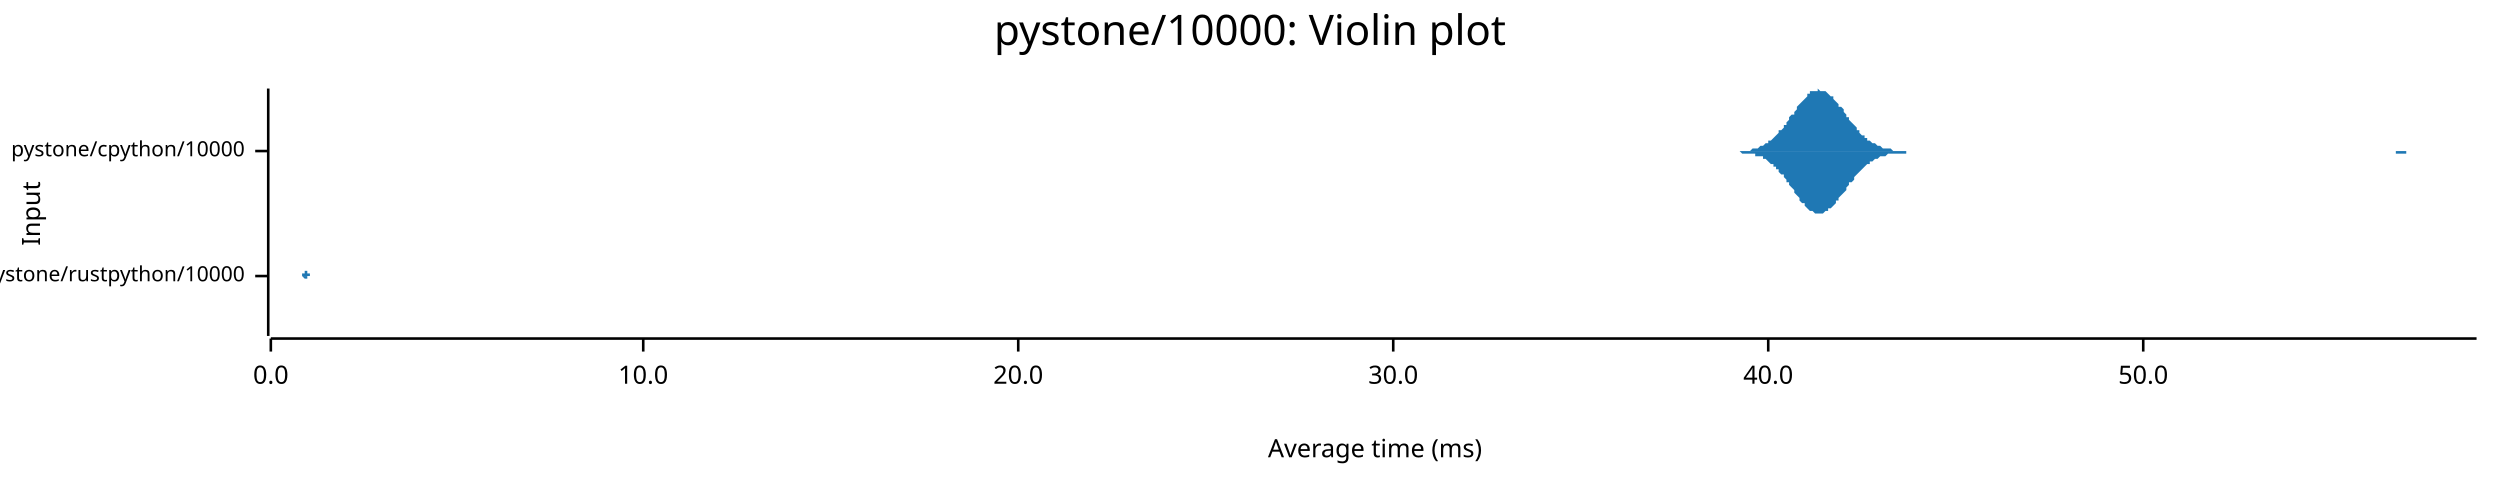
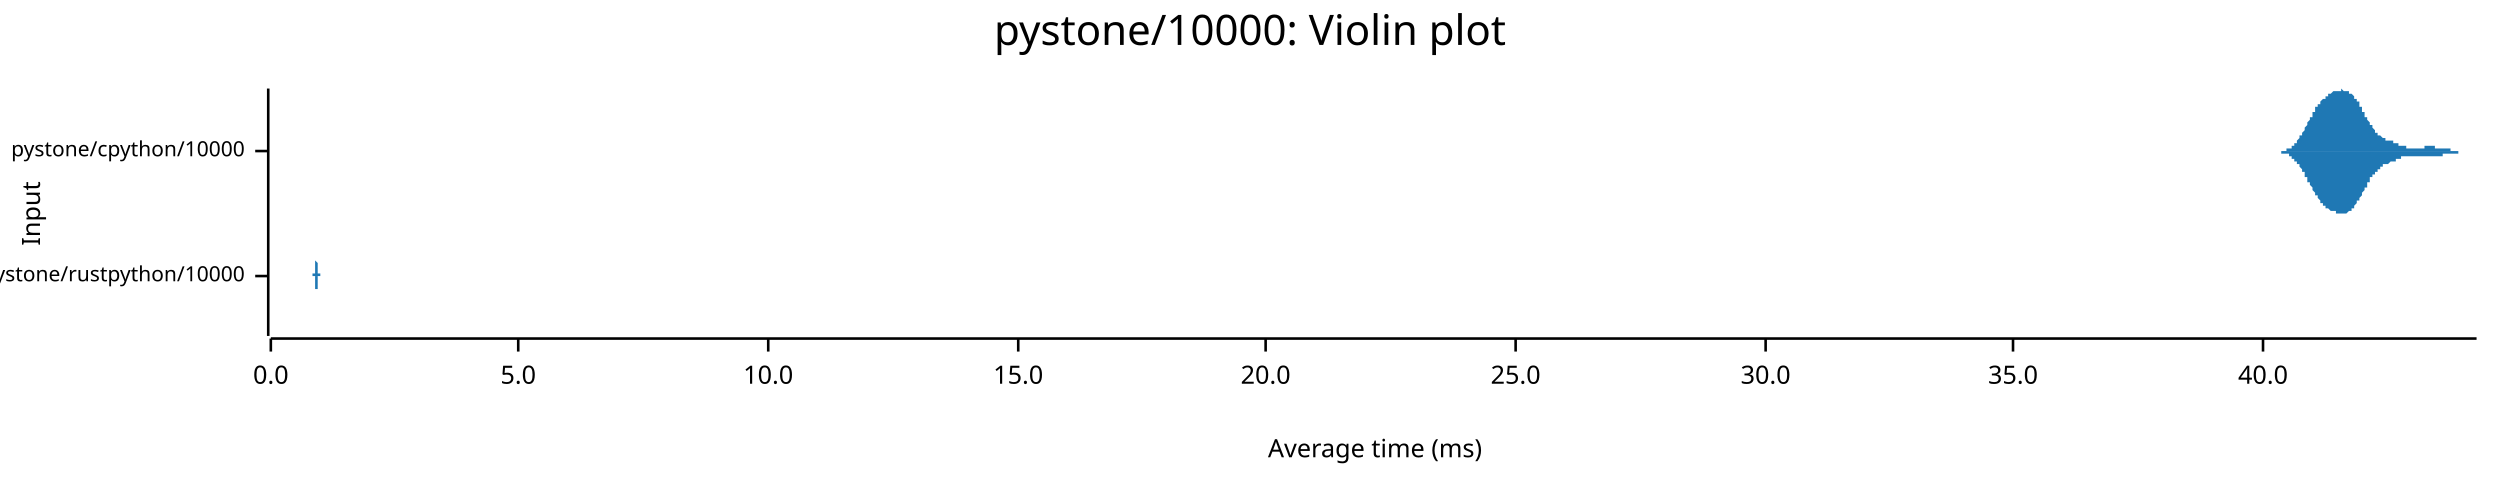
<svg xmlns="http://www.w3.org/2000/svg" width="960" height="186" viewBox="0 0 960 186">
  <text x="480" y="5" dy="0.76em" text-anchor="middle" font-family="sans-serif" font-size="16.129" opacity="1" fill="#000000">
pystone/10000: Violin plot
</text>
  <text x="8" y="82" dy="0.76em" text-anchor="middle" font-family="sans-serif" font-size="9.677" opacity="1" fill="#000000" transform="rotate(270, 8, 82)">
Input
</text>
  <text x="528" y="178" dy="-0.5ex" text-anchor="middle" font-family="sans-serif" font-size="9.677" opacity="1" fill="#000000">
Average time (ms)
</text>
  <polyline fill="none" opacity="1" stroke="#000000" stroke-width="1" points="103,34 103,129 " />
  <text x="94" y="106" dy="0.5ex" text-anchor="end" font-family="sans-serif" font-size="8.065" opacity="1" fill="#000000">
pystone/rustpython/10000
</text>
  <polyline fill="none" opacity="1" stroke="#000000" stroke-width="1" points="98,106 103,106 " />
  <text x="94" y="58" dy="0.5ex" text-anchor="end" font-family="sans-serif" font-size="8.065" opacity="1" fill="#000000">
pystone/cpython/10000
</text>
  <polyline fill="none" opacity="1" stroke="#000000" stroke-width="1" points="98,58 103,58 " />
  <polyline fill="none" opacity="1" stroke="#000000" stroke-width="1" points="104,130 951,130 " />
  <text x="104" y="140" dy="0.76em" text-anchor="middle" font-family="sans-serif" font-size="9.677" opacity="1" fill="#000000">
0.0
</text>
  <polyline fill="none" opacity="1" stroke="#000000" stroke-width="1" points="104,130 104,135 " />
-   <text x="247" y="140" dy="0.76em" text-anchor="middle" font-family="sans-serif" font-size="9.677" opacity="1" fill="#000000">
+   <text x="199" y="140" dy="0.76em" text-anchor="middle" font-family="sans-serif" font-size="9.677" opacity="1" fill="#000000">
+ 5.0
+ </text>
+   <polyline fill="none" opacity="1" stroke="#000000" stroke-width="1" points="199,130 199,135 " />
+   <text x="295" y="140" dy="0.76em" text-anchor="middle" font-family="sans-serif" font-size="9.677" opacity="1" fill="#000000">
10.0
</text>
-   <polyline fill="none" opacity="1" stroke="#000000" stroke-width="1" points="247,130 247,135 " />
+   <polyline fill="none" opacity="1" stroke="#000000" stroke-width="1" points="295,130 295,135 " />
  <text x="391" y="140" dy="0.76em" text-anchor="middle" font-family="sans-serif" font-size="9.677" opacity="1" fill="#000000">
+ 15.0
+ </text>
+   <polyline fill="none" opacity="1" stroke="#000000" stroke-width="1" points="391,130 391,135 " />
+   <text x="486" y="140" dy="0.76em" text-anchor="middle" font-family="sans-serif" font-size="9.677" opacity="1" fill="#000000">
20.0
</text>
-   <polyline fill="none" opacity="1" stroke="#000000" stroke-width="1" points="391,130 391,135 " />
-   <text x="535" y="140" dy="0.76em" text-anchor="middle" font-family="sans-serif" font-size="9.677" opacity="1" fill="#000000">
+   <polyline fill="none" opacity="1" stroke="#000000" stroke-width="1" points="486,130 486,135 " />
+   <text x="582" y="140" dy="0.76em" text-anchor="middle" font-family="sans-serif" font-size="9.677" opacity="1" fill="#000000">
+ 25.0
+ </text>
+   <polyline fill="none" opacity="1" stroke="#000000" stroke-width="1" points="582,130 582,135 " />
+   <text x="678" y="140" dy="0.76em" text-anchor="middle" font-family="sans-serif" font-size="9.677" opacity="1" fill="#000000">
30.0
</text>
-   <polyline fill="none" opacity="1" stroke="#000000" stroke-width="1" points="535,130 535,135 " />
-   <text x="679" y="140" dy="0.76em" text-anchor="middle" font-family="sans-serif" font-size="9.677" opacity="1" fill="#000000">
+   <polyline fill="none" opacity="1" stroke="#000000" stroke-width="1" points="678,130 678,135 " />
+   <text x="773" y="140" dy="0.76em" text-anchor="middle" font-family="sans-serif" font-size="9.677" opacity="1" fill="#000000">
+ 35.0
+ </text>
+   <polyline fill="none" opacity="1" stroke="#000000" stroke-width="1" points="773,130 773,135 " />
+   <text x="869" y="140" dy="0.76em" text-anchor="middle" font-family="sans-serif" font-size="9.677" opacity="1" fill="#000000">
40.0
</text>
-   <polyline fill="none" opacity="1" stroke="#000000" stroke-width="1" points="679,130 679,135 " />
-   <text x="823" y="140" dy="0.76em" text-anchor="middle" font-family="sans-serif" font-size="9.677" opacity="1" fill="#000000">
- 50.0
- </text>
-   <polyline fill="none" opacity="1" stroke="#000000" stroke-width="1" points="823,130 823,135 " />
-   <polygon opacity="1" fill="#1F78B4" points="116,106 116,106 116,106 116,106 116,106 116,106 116,106 116,106 116,106 116,106 116,106 116,106 116,106 116,106 116,106 116,106 116,106 116,106 116,106 116,106 116,106 116,106 116,105 116,105 116,105 116,105 116,105 116,105 116,105 116,105 116,105 116,105 117,105 117,105 117,105 117,105 117,105 117,104 117,104 117,104 117,104 117,104 117,104 117,104 117,103 117,103 117,103 117,103 117,103 117,102 117,102 117,102 117,102 117,101 117,101 117,101 117,100 117,100 117,100 117,99 117,99 117,99 117,98 117,98 117,97 117,97 117,97 117,96 117,96 117,95 117,95 117,94 117,94 117,93 117,93 117,92 117,92 117,91 117,91 117,90 117,90 117,89 117,89 117,88 117,88 117,87 117,87 117,86 117,86 117,85 117,85 117,85 117,84 117,84 117,84 117,83 117,83 117,83 117,83 117,82 117,82 117,82 117,82 117,82 117,82 117,82 117,82 117,82 117,82 117,82 117,83 117,83 117,83 117,83 117,83 117,84 117,84 117,84 117,85 117,85 117,86 117,86 117,87 117,87 117,88 117,88 117,89 117,89 117,90 117,90 117,91 117,91 117,92 117,92 117,93 117,93 117,94 117,94 117,95 117,95 117,96 117,96 117,97 117,97 117,97 117,98 117,98 117,99 117,99 117,99 117,100 117,100 117,100 117,101 117,101 117,101 117,101 117,102 117,102 117,102 117,102 117,102 117,103 117,103 117,103 117,103 117,103 117,103 117,103 117,104 117,104 117,104 117,104 117,104 117,104 117,104 117,104 117,104 117,104 117,104 117,104 117,104 117,104 117,104 117,104 117,104 117,104 117,104 117,104 117,104 117,104 117,104 118,104 118,104 118,104 118,104 118,104 118,104 118,104 118,104 118,104 118,104 118,104 118,104 118,104 118,104 118,104 118,104 118,104 118,104 118,104 118,104 118,104 118,104 118,104 118,104 118,104 118,104 118,104 118,104 118,104 118,104 118,104 118,104 118,104 118,104 118,104 118,104 118,104 118,104 118,104 118,104 118,104 118,104 118,104 118,104 118,104 118,104 118,104 118,104 118,104 118,104 118,104 118,104 118,104 118,104 118,104 118,104 118,104 118,105 118,105 118,105 118,105 118,105 118,105 118,105 118,105 118,105 118,105 118,105 118,105 118,105 118,105 118,105 118,105 118,105 118,105 118,105 118,105 118,105 118,105 118,105 118,105 118,105 118,105 118,105 118,105 118,105 118,105 118,105 118,105 118,105 118,105 118,105 118,105 118,105 118,105 118,105 118,106 118,106 118,106 118,106 118,106 118,106 118,106 118,106 118,106 118,106 118,106 118,106 118,106 118,106 118,106 118,106 118,106 118,106 118,106 118,106 118,106 118,106 118,106 118,106 118,106 118,106 118,106 118,106 118,106 118,106 118,106 118,106 118,106 118,106 118,106 118,106 118,106 118,106 118,106 118,106 118,106 118,106 118,106 118,106 118,106 118,106 118,106 118,106 118,106 118,106 118,106 118,106 118,106 118,106 118,106 118,106 118,106 118,105 118,105 118,105 118,105 118,105 118,105 118,105 118,105 119,105 119,105 119,105 119,105 119,105 119,105 119,105 119,105 119,105 119,105 119,105 119,105 119,105 119,105 119,105 119,105 119,105 119,105 119,105 119,105 119,105 119,105 119,105 119,105 119,105 119,105 119,105 119,105 119,106 119,106 119,106 119,106 119,106 119,106 119,106 119,106 119,106 119,106 119,106 119,106 119,106 119,106 119,106 119,106 119,106 119,106 119,106 119,106 119,106 119,106 119,106 119,106 119,106 119,106 119,106 119,106 119,106 119,106 119,106 119,105 119,105 119,105 119,105 119,105 119,105 119,105 119,105 119,105 119,105 119,105 119,105 119,105 119,105 119,105 119,105 119,105 119,105 119,105 119,105 119,105 119,105 119,105 119,105 119,105 119,105 119,105 119,105 119,105 119,105 119,105 119,105 119,105 119,105 119,105 119,105 119,106 119,106 119,106 119,106 119,106 119,106 119,106 119,106 119,106 119,106 119,106 119,106 119,106 119,106 119,106 119,106 119,106 119,106 119,106 119,106 119,106 119,106 119,106 119,106 119,106 119,106 119,106 119,106 119,106 119,106 119,106 119,106 119,106 119,106 119,106 119,106 119,106 119,106 119,106 119,106 119,106 119,106 119,106 119,106 119,106 119,106 119,106 119,106 119,106 119,106 119,106 119,106 119,106 116,106 " />
-   <polygon opacity="1" fill="#1F78B4" points="116,106 116,106 116,106 116,106 116,106 116,106 116,106 116,106 116,106 116,106 116,106 116,106 116,106 116,106 116,106 116,106 116,106 116,106 116,106 116,106 116,106 116,106 116,106 116,106 116,106 116,106 116,106 116,106 116,106 116,106 116,106 116,106 117,107 117,107 117,107 117,107 117,107 117,107 117,107 117,107 117,107 117,108 117,108 117,108 117,108 117,108 117,108 117,109 117,109 117,109 117,109 117,110 117,110 117,110 117,110 117,111 117,111 117,111 117,112 117,112 117,112 117,113 117,113 117,114 117,114 117,115 117,115 117,115 117,116 117,116 117,117 117,117 117,118 117,118 117,119 117,119 117,120 117,120 117,121 117,121 117,122 117,122 117,123 117,123 117,124 117,124 117,125 117,125 117,126 117,126 117,127 117,127 117,127 117,128 117,128 117,128 117,128 117,129 117,129 117,129 117,129 117,129 117,129 117,129 117,129 117,129 117,129 117,129 117,129 117,129 117,129 117,129 117,129 117,128 117,128 117,128 117,127 117,127 117,127 117,126 117,126 117,125 117,125 117,124 117,124 117,123 117,123 117,122 117,122 117,121 117,121 117,120 117,120 117,119 117,119 117,118 117,118 117,117 117,117 117,116 117,116 117,115 117,115 117,114 117,114 117,114 117,113 117,113 117,112 117,112 117,112 117,111 117,111 117,111 117,111 117,110 117,110 117,110 117,110 117,109 117,109 117,109 117,109 117,109 117,109 117,108 117,108 117,108 117,108 117,108 117,108 117,108 117,108 117,108 117,108 117,108 117,107 117,107 117,107 117,107 117,107 117,107 117,107 117,107 117,107 117,107 117,107 117,107 117,107 117,107 117,107 117,107 118,107 118,107 118,107 118,107 118,107 118,107 118,107 118,107 118,107 118,107 118,107 118,107 118,107 118,107 118,107 118,107 118,107 118,107 118,107 118,107 118,107 118,107 118,107 118,107 118,107 118,107 118,107 118,107 118,107 118,107 118,107 118,107 118,107 118,107 118,107 118,107 118,107 118,107 118,107 118,107 118,107 118,107 118,107 118,107 118,107 118,107 118,107 118,107 118,107 118,107 118,107 118,107 118,107 118,107 118,107 118,107 118,107 118,107 118,107 118,107 118,107 118,107 118,107 118,107 118,107 118,107 118,107 118,107 118,107 118,107 118,107 118,107 118,107 118,107 118,106 118,106 118,106 118,106 118,106 118,106 118,106 118,106 118,106 118,106 118,106 118,106 118,106 118,106 118,106 118,106 118,106 118,106 118,106 118,106 118,106 118,106 118,106 118,106 118,106 118,106 118,106 118,106 118,106 118,106 118,106 118,106 118,106 118,106 118,106 118,106 118,106 118,106 118,106 118,106 118,106 118,106 118,106 118,106 118,106 118,106 118,106 118,106 118,106 118,106 118,106 118,106 118,106 118,106 118,106 118,106 118,106 118,106 118,106 118,106 118,106 118,106 118,106 118,106 118,106 118,106 118,106 118,106 118,106 118,106 118,106 118,106 118,106 118,106 118,106 118,106 118,106 118,106 118,106 118,106 118,106 118,106 118,106 118,106 118,106 118,106 118,106 119,106 119,106 119,106 119,106 119,106 119,106 119,106 119,106 119,106 119,106 119,106 119,106 119,106 119,106 119,106 119,106 119,106 119,106 119,106 119,106 119,106 119,106 119,106 119,106 119,106 119,106 119,106 119,106 119,106 119,106 119,106 119,106 119,106 119,106 119,106 119,106 119,106 119,106 119,106 119,106 119,106 119,106 119,106 119,106 119,106 119,106 119,106 119,106 119,106 119,106 119,106 119,106 119,106 119,106 119,106 119,106 119,106 119,106 119,106 119,106 119,106 119,106 119,106 119,106 119,106 119,106 119,106 119,106 119,106 119,106 119,106 119,106 119,106 119,106 119,106 119,106 119,106 119,106 119,106 119,106 119,106 119,106 119,106 119,106 119,106 119,106 119,106 119,106 119,106 119,106 119,106 119,106 119,106 119,106 119,106 119,106 119,106 119,106 119,106 119,106 119,106 119,106 119,106 119,106 119,106 119,106 119,106 119,106 119,106 119,106 119,106 119,106 119,106 119,106 119,106 119,106 119,106 119,106 119,106 119,106 119,106 119,106 119,106 119,106 119,106 119,106 119,106 119,106 119,106 119,106 119,106 119,106 119,106 119,106 119,106 119,106 119,106 119,106 119,106 119,106 119,106 119,106 119,106 119,106 119,106 119,106 119,106 119,106 116,106 " />
-   <polygon opacity="1" fill="#1F78B4" points="665,58 665,58 666,58 666,58 667,58 667,58 668,58 669,58 669,58 670,58 670,58 671,58 671,58 672,58 673,57 673,57 674,57 674,57 675,57 675,57 676,56 677,56 677,56 678,55 678,55 679,55 679,54 680,54 681,53 681,53 682,52 682,52 683,51 683,50 684,50 685,49 685,48 686,48 686,47 687,46 687,45 688,44 689,44 689,43 690,42 690,41 691,40 691,40 692,39 693,38 693,38 694,37 694,36 695,36 695,35 696,35 697,35 697,35 698,35 698,34 699,35 700,35 700,35 701,35 701,35 702,36 702,36 703,37 704,37 704,38 705,39 705,39 706,40 706,41 707,41 708,42 708,43 709,44 709,45 710,45 710,46 711,47 712,48 712,48 713,49 713,50 714,50 714,51 715,52 716,52 716,53 717,53 717,54 718,54 718,54 719,55 720,55 720,55 721,56 721,56 722,56 722,56 723,57 724,57 724,57 725,57 725,57 726,57 726,57 727,58 728,58 728,58 729,58 729,58 730,58 730,58 731,58 732,58 732,58 733,58 733,58 734,58 734,58 735,58 736,58 736,58 737,58 737,58 738,58 738,58 739,58 740,58 740,58 741,58 741,58 742,58 742,58 743,58 744,58 744,58 745,58 745,58 746,58 746,58 747,58 748,58 748,58 749,58 749,58 750,58 751,58 751,58 752,58 752,58 753,58 753,58 754,58 755,58 755,58 756,58 756,58 757,58 757,58 758,58 759,58 759,58 760,58 760,58 761,58 761,58 762,58 763,58 763,58 764,58 764,58 765,58 765,58 766,58 767,58 767,58 768,58 768,58 769,58 769,58 770,58 771,58 771,58 772,58 772,58 773,58 773,58 774,58 775,58 775,58 776,58 776,58 777,58 777,58 778,58 779,58 779,58 780,58 780,58 781,58 781,58 782,58 783,58 783,58 784,58 784,58 785,58 785,58 786,58 787,58 787,58 788,58 788,58 789,58 789,58 790,58 791,58 791,58 792,58 792,58 793,58 793,58 794,58 795,58 795,58 796,58 796,58 797,58 797,58 798,58 799,58 799,58 800,58 800,58 801,58 802,58 802,58 803,58 803,58 804,58 804,58 805,58 806,58 806,58 807,58 807,58 808,58 808,58 809,58 810,58 810,58 811,58 811,58 812,58 812,58 813,58 814,58 814,58 815,58 815,58 816,58 816,58 817,58 818,58 818,58 819,58 819,58 820,58 820,58 821,58 822,58 822,58 823,58 823,58 824,58 824,58 825,58 826,58 826,58 827,58 827,58 828,58 828,58 829,58 830,58 830,58 831,58 831,58 832,58 832,58 833,58 834,58 834,58 835,58 835,58 836,58 836,58 837,58 838,58 838,58 839,58 839,58 840,58 840,58 841,58 842,58 842,58 843,58 843,58 844,58 844,58 845,58 846,58 846,58 847,58 847,58 848,58 848,58 849,58 850,58 850,58 851,58 851,58 852,58 853,58 853,58 854,58 854,58 855,58 855,58 856,58 857,58 857,58 858,58 858,58 859,58 859,58 860,58 861,58 861,58 862,58 862,58 863,58 863,58 864,58 865,58 865,58 866,58 866,58 867,58 867,58 868,58 869,58 869,58 870,58 870,58 871,58 871,58 872,58 873,58 873,58 874,58 874,58 875,58 875,58 876,58 877,58 877,58 878,58 878,58 879,58 879,58 880,58 881,58 881,58 882,58 882,58 883,58 883,58 884,58 885,58 885,58 886,58 886,58 887,58 887,58 888,58 889,58 889,58 890,58 890,58 891,58 891,58 892,58 893,58 893,58 894,58 894,58 895,58 895,58 896,58 897,58 897,58 898,58 898,58 899,58 900,58 900,58 901,58 901,58 902,58 902,58 903,58 904,58 904,58 905,58 905,58 906,58 906,58 907,58 908,58 908,58 909,58 909,58 910,58 910,58 911,58 912,58 912,58 913,58 913,58 914,58 914,58 915,58 916,58 916,58 917,58 917,58 918,58 918,58 919,58 920,58 920,58 921,58 921,58 922,58 922,58 923,58 924,58 924,58 925,58 925,58 926,58 926,58 927,58 928,58 928,58 929,58 929,58 930,58 930,58 931,58 932,58 932,58 933,58 933,58 934,58 934,58 935,58 936,58 936,58 937,58 937,58 938,58 938,58 939,58 940,58 940,58 941,58 941,58 942,58 942,58 943,58 944,58 944,58 945,58 945,58 946,58 946,58 947,58 948,58 948,58 949,58 949,58 950,58 951,58 951,58 665,58 " />
-   <polygon opacity="1" fill="#1F78B4" points="665,58 665,58 666,58 666,58 667,58 667,58 668,58 669,59 669,59 670,59 670,59 671,59 671,59 672,59 673,59 673,59 674,59 674,60 675,60 675,60 676,60 677,60 677,61 678,61 678,61 679,62 679,62 680,63 681,63 681,64 682,64 682,65 683,65 683,66 684,67 685,67 685,68 686,69 686,70 687,70 687,71 688,72 689,73 689,74 690,75 690,75 691,76 691,77 692,78 693,78 693,79 694,80 694,80 695,81 695,81 696,81 697,82 697,82 698,82 698,82 699,82 700,82 700,82 701,81 701,81 702,81 702,80 703,80 704,79 704,79 705,78 705,77 706,77 706,76 707,75 708,74 708,74 709,73 709,72 710,71 710,70 711,70 712,69 712,68 713,67 713,67 714,66 714,66 715,65 716,64 716,64 717,63 717,63 718,63 718,62 719,62 720,61 720,61 721,61 721,61 722,60 722,60 723,60 724,60 724,60 725,59 725,59 726,59 726,59 727,59 728,59 728,59 729,59 729,59 730,59 730,59 731,59 732,59 732,58 733,58 733,58 734,58 734,58 735,58 736,58 736,58 737,58 737,58 738,58 738,58 739,58 740,58 740,58 741,58 741,58 742,58 742,58 743,58 744,58 744,58 745,58 745,58 746,58 746,58 747,58 748,58 748,58 749,58 749,58 750,58 751,58 751,58 752,58 752,58 753,58 753,58 754,58 755,58 755,58 756,58 756,58 757,58 757,58 758,58 759,58 759,58 760,58 760,58 761,58 761,58 762,58 763,58 763,58 764,58 764,58 765,58 765,58 766,58 767,58 767,58 768,58 768,58 769,58 769,58 770,58 771,58 771,58 772,58 772,58 773,58 773,58 774,58 775,58 775,58 776,58 776,58 777,58 777,58 778,58 779,58 779,58 780,58 780,58 781,58 781,58 782,58 783,58 783,58 784,58 784,58 785,58 785,58 786,58 787,58 787,58 788,58 788,58 789,58 789,58 790,58 791,58 791,58 792,58 792,58 793,58 793,58 794,58 795,58 795,58 796,58 796,58 797,58 797,58 798,58 799,58 799,58 800,58 800,58 801,58 802,58 802,58 803,58 803,58 804,58 804,58 805,58 806,58 806,58 807,58 807,58 808,58 808,58 809,58 810,58 810,58 811,58 811,58 812,58 812,58 813,58 814,58 814,58 815,58 815,58 816,58 816,58 817,58 818,58 818,58 819,58 819,58 820,58 820,58 821,58 822,58 822,58 823,58 823,58 824,58 824,58 825,58 826,58 826,58 827,58 827,58 828,58 828,58 829,58 830,58 830,58 831,58 831,58 832,58 832,58 833,58 834,58 834,58 835,58 835,58 836,58 836,58 837,58 838,58 838,58 839,58 839,58 840,58 840,58 841,58 842,58 842,58 843,58 843,58 844,58 844,58 845,58 846,58 846,58 847,58 847,58 848,58 848,58 849,58 850,58 850,58 851,58 851,58 852,58 853,58 853,58 854,58 854,58 855,58 855,58 856,58 857,58 857,58 858,58 858,58 859,58 859,58 860,58 861,58 861,58 862,58 862,58 863,58 863,58 864,58 865,58 865,58 866,58 866,58 867,58 867,58 868,58 869,58 869,58 870,58 870,58 871,58 871,58 872,58 873,58 873,58 874,58 874,58 875,58 875,58 876,58 877,58 877,58 878,58 878,58 879,58 879,58 880,58 881,58 881,58 882,58 882,58 883,58 883,58 884,58 885,58 885,58 886,58 886,58 887,58 887,58 888,58 889,58 889,58 890,58 890,58 891,58 891,58 892,58 893,58 893,58 894,58 894,58 895,58 895,58 896,58 897,58 897,58 898,58 898,58 899,58 900,58 900,58 901,58 901,58 902,58 902,58 903,58 904,58 904,58 905,58 905,58 906,58 906,58 907,58 908,58 908,58 909,58 909,58 910,58 910,58 911,58 912,58 912,58 913,58 913,58 914,58 914,58 915,58 916,58 916,58 917,58 917,58 918,58 918,58 919,58 920,58 920,59 921,59 921,59 922,59 922,59 923,59 924,59 924,58 925,58 925,58 926,58 926,58 927,58 928,58 928,58 929,58 929,58 930,58 930,58 931,58 932,58 932,58 933,58 933,58 934,58 934,58 935,58 936,58 936,58 937,58 937,58 938,58 938,58 939,58 940,58 940,58 941,58 941,58 942,58 942,58 943,58 944,58 944,58 945,58 945,58 946,58 946,58 947,58 948,58 948,58 949,58 949,58 950,58 951,58 951,58 665,58 " />
+   <polyline fill="none" opacity="1" stroke="#000000" stroke-width="1" points="869,130 869,135 " />
+   <polygon opacity="1" fill="#1F78B4" points="120,106 120,106 120,106 120,106 120,106 120,106 120,106 120,106 120,106 120,106 120,106 120,106 120,106 120,105 120,105 120,105 120,105 120,105 120,105 121,105 121,105 121,105 121,105 121,105 121,105 121,105 121,105 121,104 121,104 121,104 121,104 121,104 121,104 121,104 121,103 121,103 121,103 121,103 121,102 121,102 121,102 121,102 121,101 121,101 121,101 121,100 121,100 121,99 121,99 121,98 121,98 121,98 121,97 121,97 121,96 121,96 121,95 121,94 121,94 121,93 121,93 121,92 121,92 121,91 121,91 121,90 121,89 121,89 121,88 121,88 121,87 121,87 121,86 121,86 121,85 121,85 121,85 121,84 121,84 121,84 121,83 121,83 121,83 121,83 121,82 121,82 121,82 121,82 121,82 121,82 121,82 121,82 121,82 121,82 121,82 121,83 121,83 121,83 121,83 121,84 121,84 121,84 121,85 121,85 121,85 121,86 121,86 121,87 121,87 121,88 121,88 121,88 121,89 121,89 121,90 121,90 121,91 121,91 121,92 121,92 121,93 121,93 121,94 121,94 121,95 121,95 121,96 121,96 121,96 121,97 121,97 121,98 121,98 121,98 121,99 121,99 121,99 121,100 121,100 121,100 121,100 122,101 122,101 122,101 122,101 122,101 122,102 122,102 122,102 122,102 122,102 122,102 122,102 122,103 122,103 122,103 122,103 122,103 122,103 122,103 122,103 122,103 122,103 122,103 122,103 122,104 122,104 122,104 122,104 122,104 122,104 122,104 122,104 122,104 122,104 122,104 122,104 122,104 122,104 122,104 122,104 122,104 122,104 122,104 122,104 122,104 122,104 122,104 122,104 122,104 122,104 122,104 122,104 122,104 122,104 122,104 122,104 122,104 122,104 122,104 122,104 122,104 122,104 122,104 122,104 122,104 122,104 122,104 122,104 122,104 122,104 122,104 122,104 122,104 122,104 122,104 122,104 122,104 122,104 122,104 122,104 122,104 122,104 122,104 122,104 122,104 122,104 122,104 122,104 122,104 122,105 122,105 122,105 122,105 122,105 122,105 122,105 122,105 122,105 122,105 122,105 122,105 122,105 122,105 122,105 122,105 122,105 122,105 122,105 122,105 122,105 122,105 122,105 122,105 122,105 122,105 122,105 122,105 122,105 122,105 122,105 122,105 122,105 123,105 123,105 123,105 123,105 123,105 123,105 123,105 123,105 123,105 123,105 123,105 123,105 123,105 123,105 123,105 123,105 123,105 123,105 123,105 123,105 123,105 123,105 123,105 123,105 123,105 123,105 123,105 123,105 123,105 123,105 123,105 123,105 123,105 123,105 123,105 123,105 123,105 123,105 123,105 123,105 123,105 123,105 123,105 123,105 123,105 123,105 123,105 123,105 123,105 123,105 123,105 123,105 123,105 123,105 123,105 123,105 123,105 123,105 123,105 123,105 123,105 123,105 123,105 123,105 123,105 123,105 123,105 123,106 123,106 123,106 123,106 123,106 123,106 123,106 123,106 123,106 123,106 123,106 123,106 123,106 123,106 123,106 123,106 123,106 123,106 123,106 123,106 123,106 123,106 123,106 123,106 123,106 123,106 123,106 123,106 123,106 123,106 123,106 123,106 123,106 123,106 123,106 123,106 123,106 123,106 123,106 123,106 123,106 123,106 123,106 123,106 123,106 123,106 123,106 123,106 123,106 123,106 123,106 123,106 123,106 123,106 123,106 124,106 124,106 124,106 124,106 124,106 124,106 124,106 124,106 124,106 124,106 124,106 124,106 124,106 124,106 124,106 124,106 124,106 124,106 124,106 124,106 124,106 124,106 124,106 124,106 124,106 124,106 124,106 124,106 124,106 124,105 124,105 124,105 124,105 124,105 124,105 124,105 124,105 124,105 124,105 124,105 124,105 124,105 124,105 124,105 124,105 124,105 124,105 124,105 124,105 124,105 124,105 124,105 124,105 124,105 124,105 124,105 124,105 124,105 124,105 124,105 124,105 124,106 124,106 124,106 124,106 124,106 124,106 124,106 124,106 124,106 124,106 124,106 124,106 124,106 124,106 124,106 124,106 124,106 124,106 124,106 124,106 124,106 124,106 124,106 124,106 124,106 124,106 124,106 124,106 124,106 124,106 124,106 124,106 124,106 124,106 124,106 124,106 124,106 124,106 124,106 124,106 124,106 124,106 124,106 124,106 124,106 124,106 124,106 124,106 124,106 124,106 124,106 124,106 124,106 124,106 124,106 120,106 " />
+   <polygon opacity="1" fill="#1F78B4" points="120,106 120,106 120,106 120,106 120,106 120,106 120,106 120,106 120,106 120,106 120,106 120,106 120,106 120,106 120,106 120,106 120,106 120,106 120,106 121,106 121,106 121,106 121,106 121,107 121,107 121,107 121,107 121,107 121,107 121,107 121,107 121,108 121,108 121,108 121,108 121,108 121,109 121,109 121,109 121,109 121,110 121,110 121,110 121,111 121,111 121,111 121,112 121,112 121,113 121,113 121,113 121,114 121,114 121,115 121,115 121,116 121,116 121,117 121,118 121,118 121,119 121,119 121,120 121,120 121,121 121,121 121,122 121,123 121,123 121,124 121,124 121,125 121,125 121,126 121,126 121,126 121,127 121,127 121,128 121,128 121,128 121,129 121,129 121,129 121,129 121,129 121,129 121,129 121,129 121,129 121,129 121,129 121,129 121,129 121,129 121,129 121,129 121,128 121,128 121,128 121,128 121,127 121,127 121,127 121,126 121,126 121,125 121,125 121,124 121,124 121,123 121,123 121,123 121,122 121,122 121,121 121,121 121,120 121,120 121,119 121,119 121,118 121,118 121,117 121,117 121,116 121,116 121,116 121,115 121,115 121,114 121,114 121,114 121,113 121,113 121,113 121,112 121,112 121,112 121,111 121,111 122,111 122,111 122,110 122,110 122,110 122,110 122,110 122,110 122,109 122,109 122,109 122,109 122,109 122,109 122,109 122,109 122,108 122,108 122,108 122,108 122,108 122,108 122,108 122,108 122,108 122,108 122,108 122,108 122,108 122,108 122,108 122,108 122,108 122,108 122,108 122,108 122,108 122,108 122,108 122,108 122,108 122,108 122,108 122,108 122,107 122,107 122,107 122,107 122,107 122,107 122,107 122,107 122,107 122,107 122,107 122,107 122,107 122,107 122,107 122,107 122,107 122,107 122,107 122,107 122,107 122,107 122,107 122,107 122,107 122,107 122,107 122,107 122,107 122,107 122,107 122,107 122,107 122,107 122,107 122,107 122,107 122,107 122,107 122,107 122,107 122,107 122,107 122,107 122,107 122,107 122,107 122,107 122,107 122,107 122,107 122,107 122,107 122,107 122,107 122,107 122,107 122,107 122,107 122,107 122,107 122,107 122,107 122,107 122,107 122,107 122,107 122,106 122,106 122,106 122,106 122,106 122,106 122,106 122,106 122,106 122,106 122,106 123,106 123,106 123,106 123,106 123,106 123,106 123,106 123,106 123,106 123,106 123,106 123,106 123,106 123,106 123,106 123,106 123,106 123,106 123,106 123,106 123,106 123,106 123,106 123,106 123,106 123,106 123,106 123,106 123,106 123,106 123,106 123,106 123,106 123,106 123,106 123,106 123,106 123,106 123,106 123,106 123,106 123,106 123,106 123,106 123,106 123,106 123,106 123,106 123,106 123,106 123,106 123,106 123,106 123,106 123,106 123,106 123,106 123,106 123,106 123,106 123,106 123,106 123,106 123,106 123,106 123,106 123,106 123,106 123,106 123,106 123,106 123,106 123,106 123,106 123,106 123,106 123,106 123,106 123,106 123,106 123,106 123,106 123,106 123,106 123,106 123,106 123,106 123,106 123,106 123,106 123,106 123,106 123,106 123,106 123,106 123,106 123,106 123,106 123,106 123,106 123,106 123,106 123,106 123,106 123,106 123,106 123,106 123,106 123,106 123,106 123,106 123,106 123,106 123,106 123,106 123,106 123,106 123,106 123,106 123,106 123,106 123,106 124,106 124,106 124,106 124,106 124,106 124,106 124,106 124,106 124,106 124,106 124,106 124,106 124,106 124,106 124,106 124,106 124,106 124,106 124,106 124,106 124,106 124,106 124,106 124,106 124,106 124,106 124,106 124,106 124,106 124,106 124,106 124,106 124,106 124,106 124,106 124,106 124,106 124,106 124,106 124,106 124,106 124,106 124,106 124,106 124,106 124,106 124,106 124,106 124,106 124,106 124,106 124,106 124,106 124,106 124,106 124,106 124,106 124,106 124,106 124,106 124,106 124,106 124,106 124,106 124,106 124,106 124,106 124,106 124,106 124,106 124,106 124,106 124,106 124,106 124,106 124,106 124,106 124,106 124,106 124,106 124,106 124,106 124,106 124,106 124,106 124,106 124,106 124,106 124,106 124,106 124,106 124,106 124,106 124,106 124,106 124,106 124,106 124,106 124,106 124,106 124,106 124,106 124,106 124,106 124,106 124,106 124,106 124,106 124,106 124,106 124,106 124,106 124,106 124,106 124,106 124,106 120,106 " />
+   <polygon opacity="1" fill="#1F78B4" points="872,58 872,58 872,58 873,58 873,58 873,58 873,58 873,58 873,58 874,58 874,58 874,58 874,58 874,58 874,58 874,58 875,58 875,58 875,58 875,58 875,58 875,58 876,58 876,58 876,58 876,58 876,58 876,58 877,58 877,58 877,58 877,58 877,58 877,58 877,58 878,58 878,58 878,57 878,57 878,57 878,57 879,57 879,57 879,57 879,57 879,57 879,57 880,57 880,57 880,56 880,56 880,56 880,56 880,56 881,56 881,56 881,55 881,55 881,55 881,55 882,55 882,55 882,54 882,54 882,54 882,54 882,54 883,53 883,53 883,53 883,53 883,52 883,52 884,52 884,52 884,51 884,51 884,51 884,51 885,50 885,50 885,50 885,49 885,49 885,49 885,49 886,48 886,48 886,48 886,47 886,47 886,47 887,46 887,46 887,46 887,46 887,45 887,45 888,45 888,44 888,44 888,44 888,44 888,43 888,43 889,43 889,42 889,42 889,42 889,42 889,41 890,41 890,41 890,41 890,41 890,40 890,40 891,40 891,40 891,39 891,39 891,39 891,39 891,39 892,38 892,38 892,38 892,38 892,38 892,38 893,38 893,37 893,37 893,37 893,37 893,37 893,37 894,37 894,37 894,36 894,36 894,36 894,36 895,36 895,36 895,36 895,36 895,36 895,36 896,35 896,35 896,35 896,35 896,35 896,35 896,35 897,35 897,35 897,35 897,35 897,35 897,35 898,35 898,35 898,35 898,35 898,35 898,35 899,35 899,35 899,35 899,35 899,35 899,35 899,34 900,35 900,35 900,35 900,35 900,35 900,35 901,35 901,35 901,35 901,35 901,35 901,35 901,35 902,35 902,35 902,35 902,35 902,35 902,36 903,36 903,36 903,36 903,36 903,36 903,36 904,37 904,37 904,37 904,37 904,37 904,38 904,38 905,38 905,38 905,38 905,39 905,39 905,39 906,39 906,40 906,40 906,40 906,41 906,41 907,41 907,41 907,42 907,42 907,42 907,43 907,43 908,43 908,43 908,44 908,44 908,44 908,45 909,45 909,45 909,45 909,46 909,46 909,46 910,47 910,47 910,47 910,47 910,48 910,48 910,48 911,48 911,49 911,49 911,49 911,49 911,49 912,50 912,50 912,50 912,50 912,50 912,51 912,51 913,51 913,51 913,51 913,51 913,52 913,52 914,52 914,52 914,52 914,52 914,52 914,52 915,53 915,53 915,53 915,53 915,53 915,53 915,53 916,53 916,53 916,53 916,53 916,53 916,54 917,54 917,54 917,54 917,54 917,54 917,54 918,54 918,54 918,54 918,54 918,54 918,54 918,54 919,54 919,55 919,55 919,55 919,55 919,55 920,55 920,55 920,55 920,55 920,55 920,55 921,55 921,55 921,55 921,55 921,56 921,56 921,56 922,56 922,56 922,56 922,56 922,56 922,56 923,56 923,56 923,56 923,56 923,56 923,56 923,56 924,56 924,57 924,57 924,57 924,57 924,57 925,57 925,57 925,57 925,57 925,57 925,57 926,57 926,57 926,57 926,57 926,57 926,57 926,57 927,57 927,57 927,57 927,57 927,57 927,57 928,57 928,57 928,57 928,57 928,57 928,57 929,57 929,57 929,57 929,57 929,57 929,57 929,57 930,57 930,57 930,57 930,57 930,57 930,57 931,57 931,57 931,57 931,57 931,57 931,56 931,56 932,56 932,56 932,56 932,56 932,56 932,56 933,56 933,56 933,56 933,56 933,56 933,56 934,56 934,56 934,56 934,56 934,56 934,56 934,56 935,56 935,56 935,56 935,56 935,56 935,57 936,57 936,57 936,57 936,57 936,57 936,57 937,57 937,57 937,57 937,57 937,57 937,57 937,57 938,57 938,57 938,57 938,57 938,57 938,57 939,57 939,57 939,57 939,57 939,57 939,57 940,57 940,57 940,57 940,57 940,57 940,57 940,57 941,57 941,58 941,58 941,58 941,58 941,58 942,58 942,58 942,58 942,58 942,58 942,58 942,58 943,58 943,58 943,58 943,58 943,58 943,58 944,58 944,58 944,58 944,58 944,58 944,58 945,58 945,58 945,58 945,58 945,58 945,58 945,58 946,58 946,58 946,58 946,58 946,58 946,58 947,58 947,58 947,58 947,58 947,58 947,58 948,58 948,58 948,58 948,58 948,58 948,58 948,58 949,58 949,58 949,58 949,58 949,58 949,58 950,58 950,58 950,58 950,58 950,58 950,58 951,58 951,58 872,58 " />
+   <polygon opacity="1" fill="#1F78B4" points="872,58 872,58 872,58 873,58 873,58 873,58 873,58 873,58 873,58 874,58 874,58 874,58 874,58 874,58 874,58 874,58 875,58 875,58 875,58 875,58 875,58 875,58 876,58 876,59 876,59 876,59 876,59 876,59 877,59 877,59 877,59 877,59 877,59 877,59 877,59 878,59 878,59 878,59 878,59 878,59 878,59 879,59 879,59 879,59 879,60 879,60 879,60 880,60 880,60 880,60 880,60 880,60 880,60 880,61 881,61 881,61 881,61 881,61 881,61 881,62 882,62 882,62 882,62 882,62 882,63 882,63 882,63 883,63 883,63 883,64 883,64 883,64 883,64 884,65 884,65 884,65 884,65 884,66 884,66 885,66 885,66 885,67 885,67 885,67 885,68 885,68 886,68 886,69 886,69 886,69 886,69 886,70 887,70 887,70 887,71 887,71 887,71 887,71 888,72 888,72 888,72 888,73 888,73 888,73 888,73 889,74 889,74 889,74 889,75 889,75 889,75 890,75 890,76 890,76 890,76 890,76 890,76 891,77 891,77 891,77 891,77 891,77 891,78 891,78 892,78 892,78 892,78 892,79 892,79 892,79 893,79 893,79 893,79 893,79 893,80 893,80 893,80 894,80 894,80 894,80 894,80 894,80 894,80 895,81 895,81 895,81 895,81 895,81 895,81 896,81 896,81 896,81 896,81 896,81 896,81 896,81 897,81 897,82 897,82 897,82 897,82 897,82 898,82 898,82 898,82 898,82 898,82 898,82 899,82 899,82 899,82 899,82 899,82 899,82 899,82 900,82 900,82 900,82 900,82 900,82 900,82 901,82 901,82 901,82 901,82 901,82 901,82 901,82 902,81 902,81 902,81 902,81 902,81 902,81 903,81 903,81 903,81 903,80 903,80 903,80 904,80 904,80 904,80 904,79 904,79 904,79 904,79 905,78 905,78 905,78 905,78 905,78 905,77 906,77 906,77 906,77 906,76 906,76 906,76 907,75 907,75 907,75 907,75 907,74 907,74 907,74 908,73 908,73 908,73 908,72 908,72 908,72 909,72 909,71 909,71 909,71 909,70 909,70 910,70 910,70 910,69 910,69 910,69 910,69 910,68 911,68 911,68 911,68 911,67 911,67 911,67 912,67 912,67 912,66 912,66 912,66 912,66 912,66 913,66 913,65 913,65 913,65 913,65 913,65 914,65 914,65 914,64 914,64 914,64 914,64 915,64 915,64 915,64 915,64 915,64 915,64 915,63 916,63 916,63 916,63 916,63 916,63 916,63 917,63 917,63 917,63 917,63 917,63 917,63 918,62 918,62 918,62 918,62 918,62 918,62 918,62 919,62 919,62 919,62 919,62 919,62 919,62 920,62 920,62 920,61 920,61 920,61 920,61 921,61 921,61 921,61 921,61 921,61 921,61 921,61 922,61 922,61 922,61 922,61 922,60 922,60 923,60 923,60 923,60 923,60 923,60 923,60 923,60 924,60 924,60 924,60 924,60 924,60 924,60 925,60 925,60 925,60 925,60 925,60 925,60 926,60 926,60 926,60 926,60 926,60 926,60 926,60 927,60 927,60 927,60 927,60 927,60 927,60 928,60 928,60 928,60 928,60 928,60 928,60 929,60 929,60 929,60 929,60 929,60 929,60 929,60 930,60 930,60 930,60 930,60 930,60 930,60 931,60 931,60 931,60 931,60 931,60 931,60 931,60 932,60 932,60 932,60 932,60 932,60 932,60 933,60 933,60 933,60 933,60 933,60 933,60 934,60 934,60 934,60 934,60 934,60 934,60 934,60 935,60 935,60 935,60 935,60 935,60 935,60 936,60 936,60 936,60 936,60 936,60 936,60 937,60 937,60 937,60 937,60 937,60 937,60 937,60 938,60 938,60 938,60 938,60 938,59 938,59 939,59 939,59 939,59 939,59 939,59 939,59 940,59 940,59 940,59 940,59 940,59 940,59 940,59 941,59 941,59 941,59 941,59 941,59 941,59 942,59 942,59 942,59 942,59 942,59 942,59 942,59 943,59 943,59 943,59 943,59 943,59 943,59 944,59 944,59 944,59 944,58 944,58 944,58 945,58 945,58 945,58 945,58 945,58 945,58 945,58 946,58 946,58 946,58 946,58 946,58 946,58 947,58 947,58 947,58 947,58 947,58 947,58 948,58 948,58 948,58 948,58 948,58 948,58 948,58 949,58 949,58 949,58 949,58 949,58 949,58 950,58 950,58 950,58 950,58 950,58 950,58 951,58 951,58 872,58 " />
</svg>
